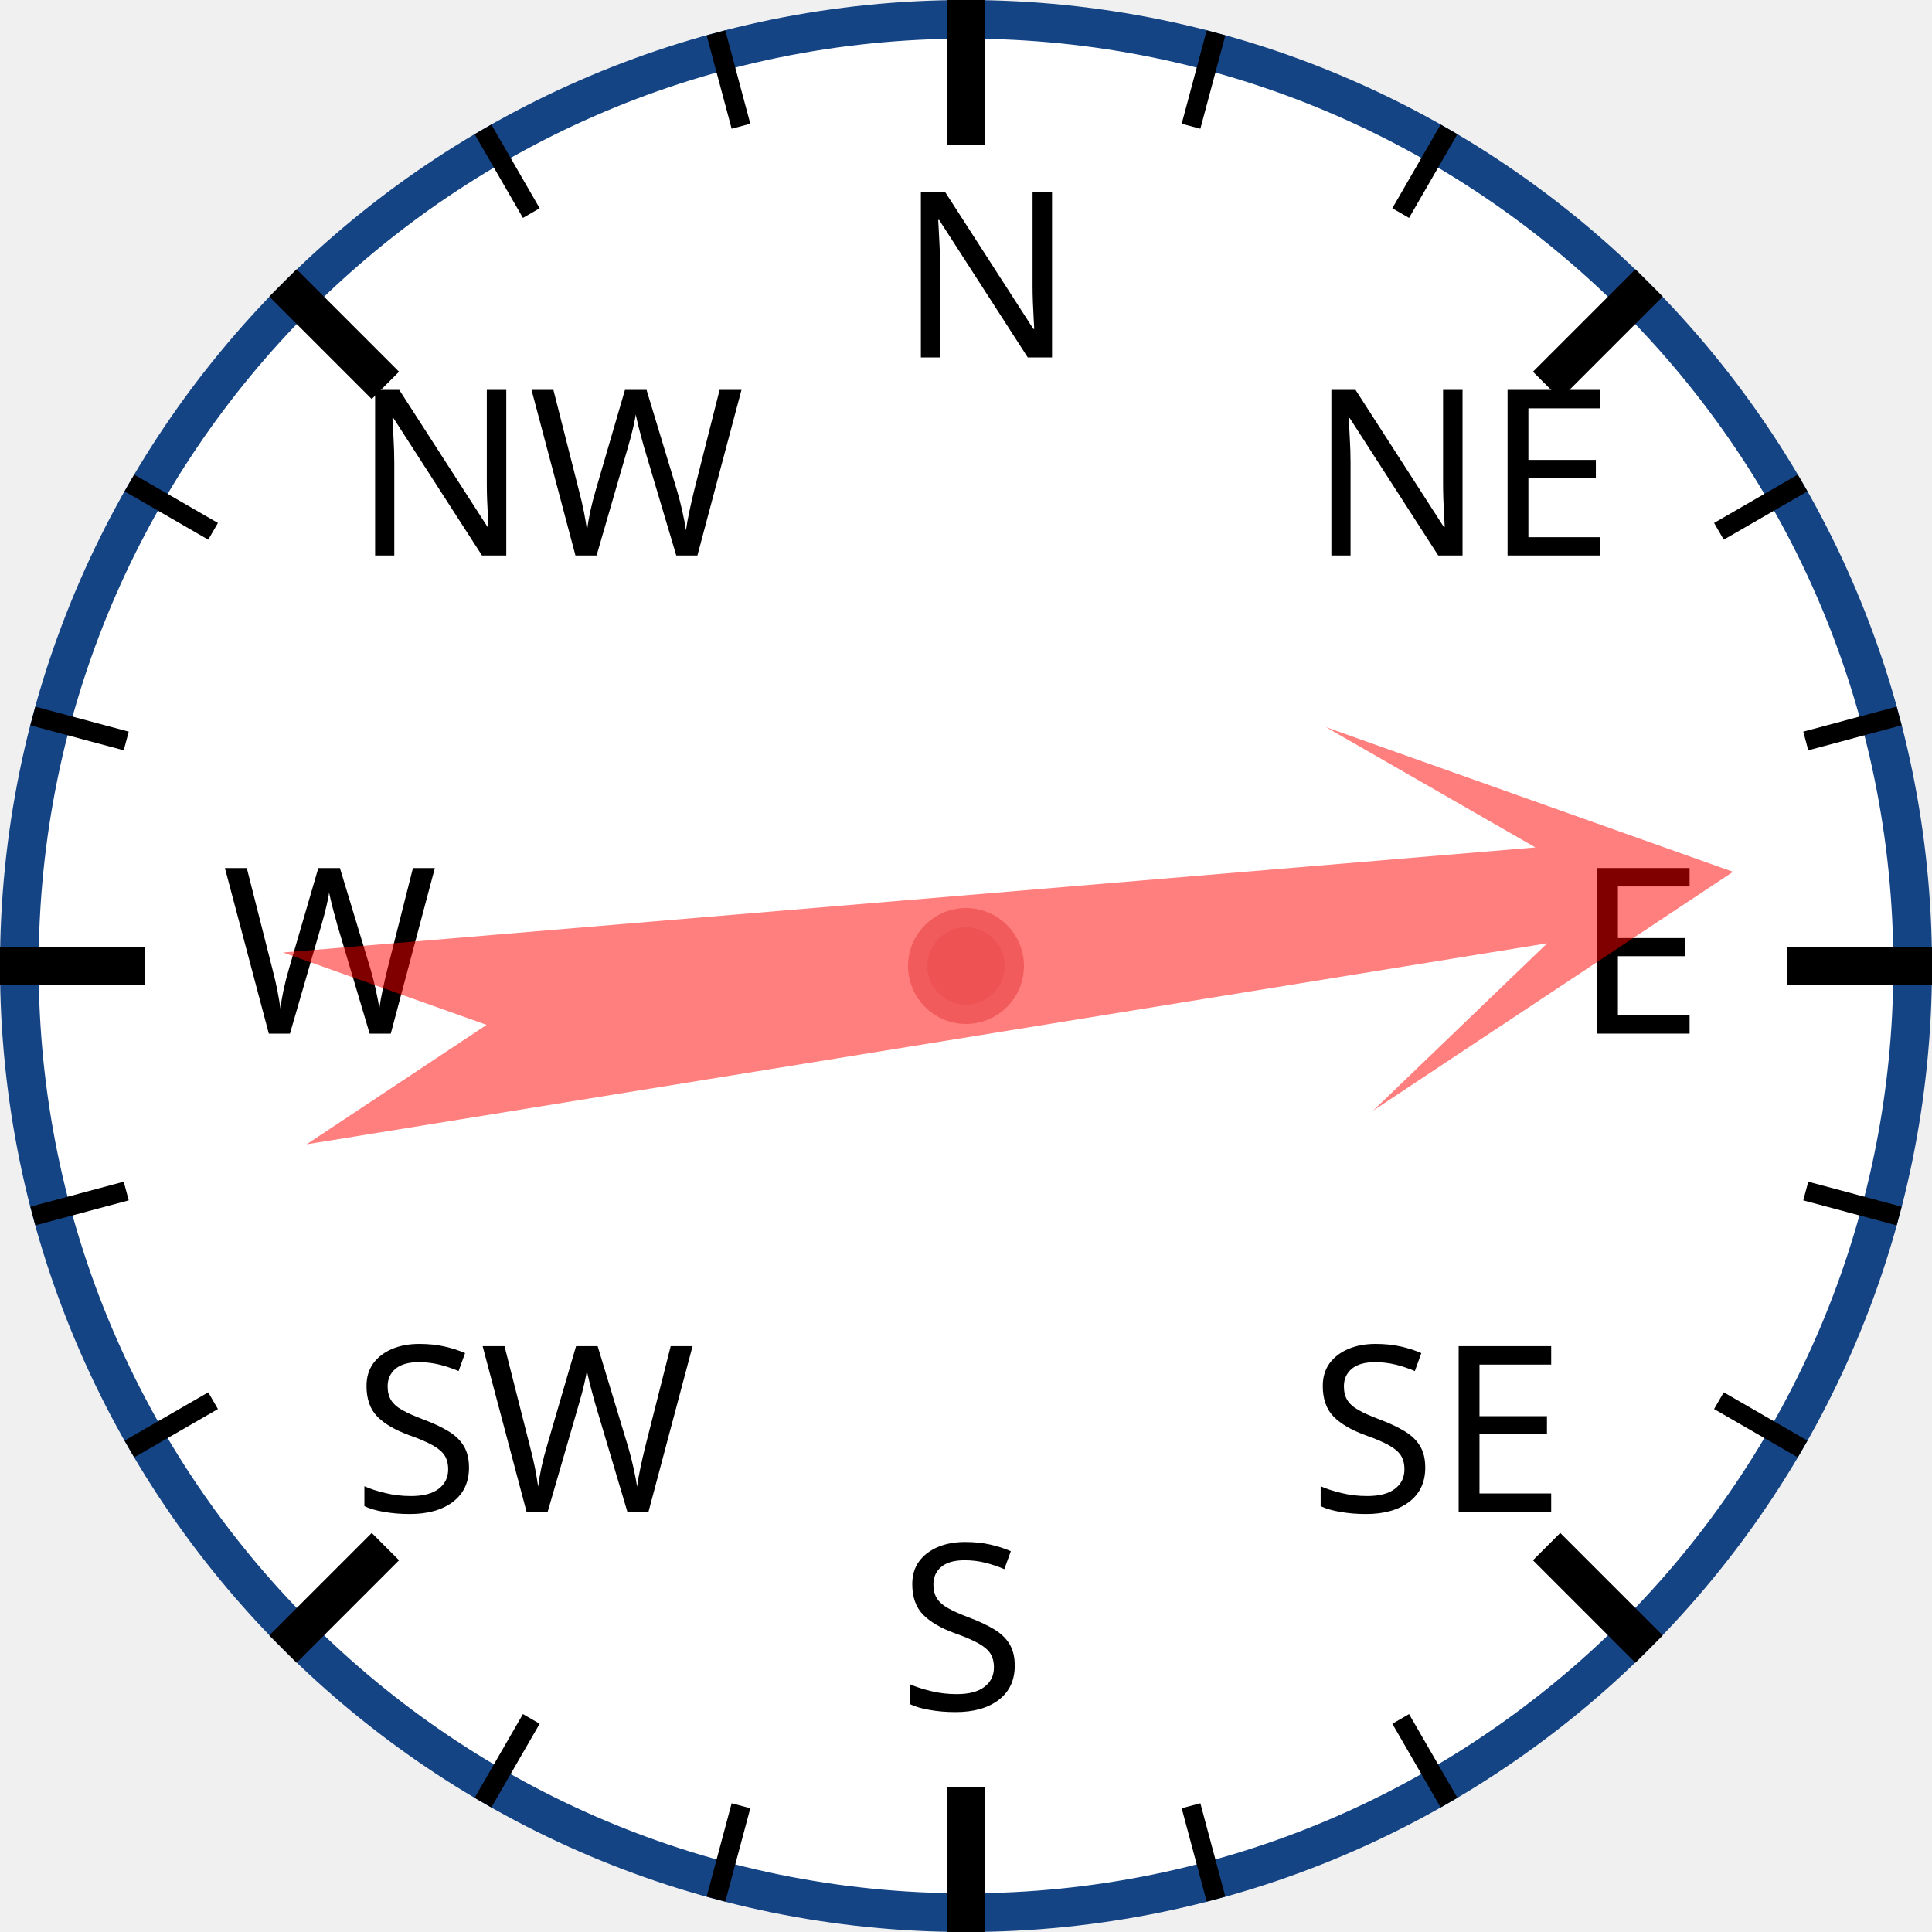
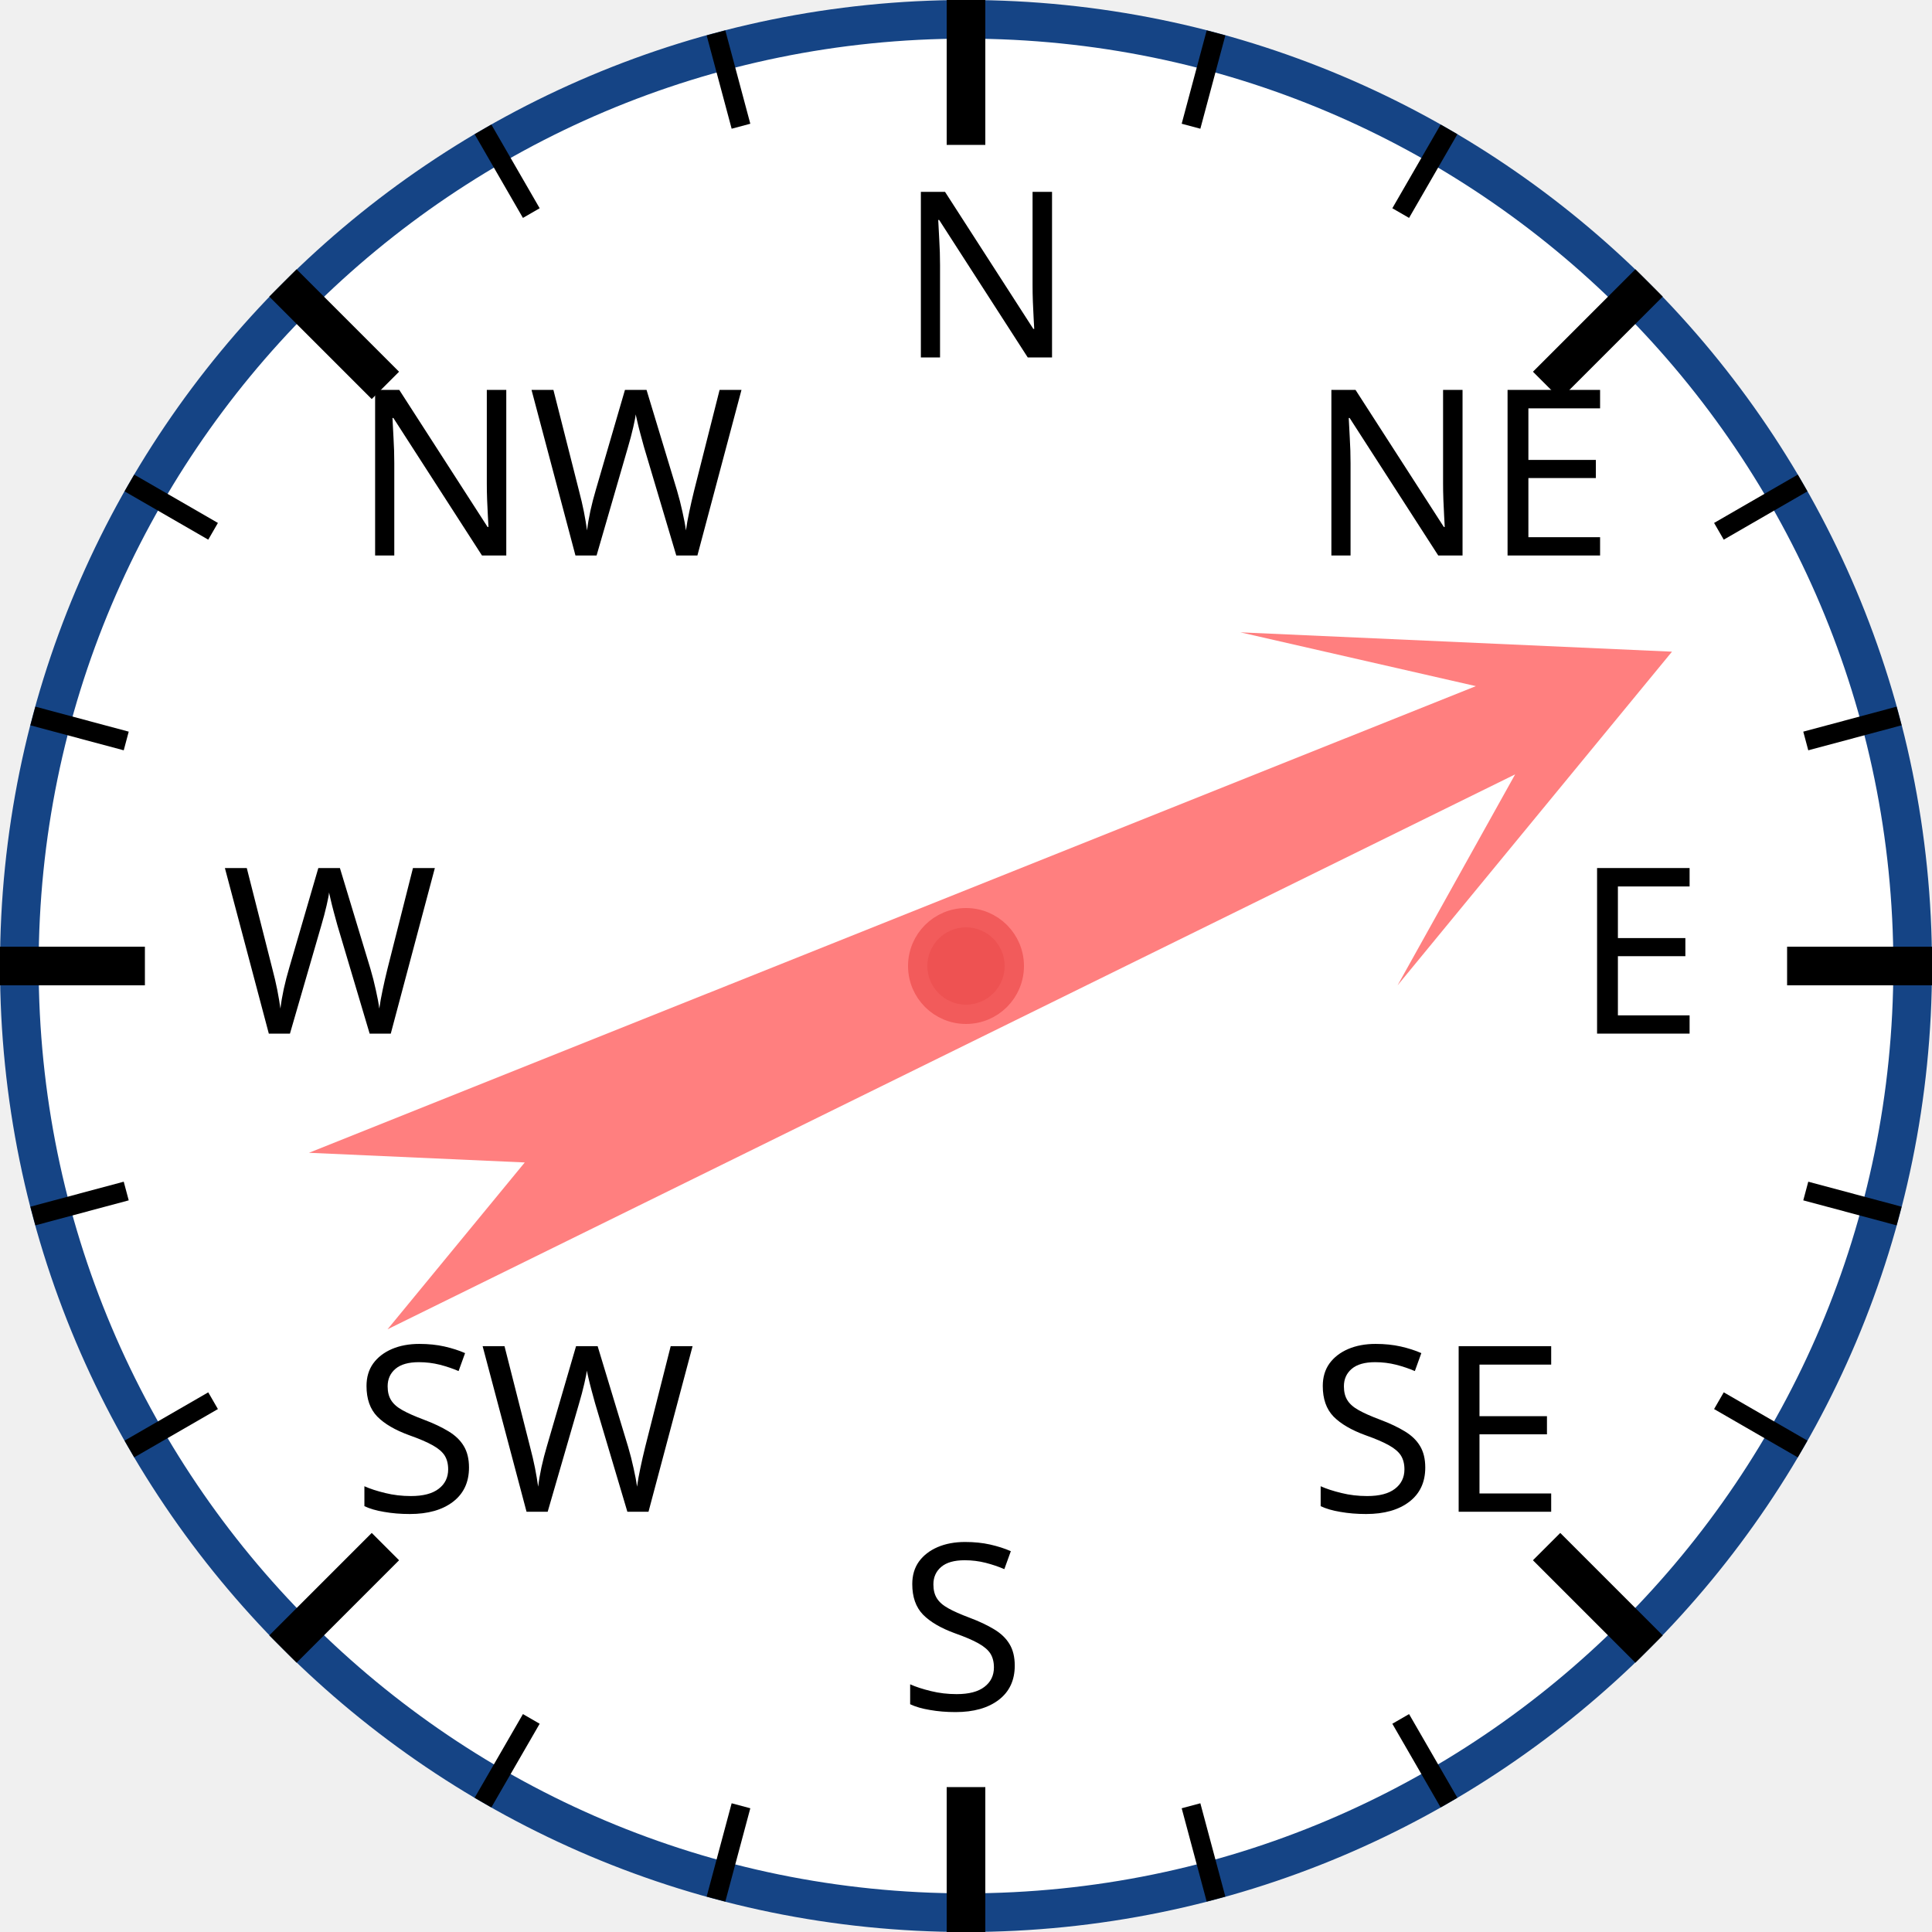
<svg xmlns="http://www.w3.org/2000/svg" width="120px" height="120px" viewBox="0 0 200 200">
  <circle cx="100" cy="100" r="98" style="fill: white; stroke: #154485; stroke-width: 4;" />
  <text x="93.0" y="37.0" style="font-family: sans-serif; font-size: 18pt;">N</text>
  <line x1="100.0" y1="0.0" x2="100.0" y2="15.0" style="stroke: black; stroke-width: 4;" />
  <line x1="74.118" y1="3.407" x2="76.706" y2="13.067" style="stroke: black; stroke-width: 2;" />
  <line x1="50" y1="13.397" x2="55" y2="22.058" style="stroke: black; stroke-width: 2;" />
  <text x="36.503" y="57.503" style="font-family: sans-serif; font-size: 18pt;">NW</text>
  <line x1="29.289" y1="29.289" x2="39.896" y2="39.896" style="stroke: black; stroke-width: 4;" />
  <line x1="13.397" y1="50" x2="22.058" y2="55" style="stroke: black; stroke-width: 2;" />
  <line x1="3.407" y1="74.118" x2="13.067" y2="76.706" style="stroke: black; stroke-width: 2;" />
  <text x="23.0" y="107.0" style="font-family: sans-serif; font-size: 18pt;">W</text>
  <line x1="0.0" y1="100.0" x2="15.0" y2="100.0" style="stroke: black; stroke-width: 4;" />
  <line x1="3.407" y1="125.882" x2="13.067" y2="123.294" style="stroke: black; stroke-width: 2;" />
  <line x1="13.397" y1="150" x2="22.058" y2="145" style="stroke: black; stroke-width: 2;" />
  <text x="36.503" y="156.497" style="font-family: sans-serif; font-size: 18pt;">SW</text>
  <line x1="29.289" y1="170.711" x2="39.896" y2="160.104" style="stroke: black; stroke-width: 4;" />
  <line x1="50" y1="186.603" x2="55" y2="177.942" style="stroke: black; stroke-width: 2;" />
  <line x1="74.118" y1="196.593" x2="76.706" y2="186.933" style="stroke: black; stroke-width: 2;" />
  <text x="93" y="177.0" style="font-family: sans-serif; font-size: 18pt;">S</text>
  <line x1="100" y1="200.0" x2="100" y2="185.0" style="stroke: black; stroke-width: 4;" />
  <line x1="125.882" y1="196.593" x2="123.294" y2="186.933" style="stroke: black; stroke-width: 2;" />
  <line x1="150.0" y1="186.603" x2="145.0" y2="177.942" style="stroke: black; stroke-width: 2;" />
  <text x="135.497" y="156.497" style="font-family: sans-serif; font-size: 18pt;">SE</text>
  <line x1="170.711" y1="170.711" x2="160.104" y2="160.104" style="stroke: black; stroke-width: 4;" />
  <line x1="186.603" y1="150" x2="177.942" y2="145" style="stroke: black; stroke-width: 2;" />
  <line x1="196.593" y1="125.882" x2="186.933" y2="123.294" style="stroke: black; stroke-width: 2;" />
  <text x="163.0" y="107" style="font-family: sans-serif; font-size: 18pt;">E</text>
  <line x1="200.0" y1="100" x2="185.0" y2="100" style="stroke: black; stroke-width: 4;" />
  <line x1="196.593" y1="74.118" x2="186.933" y2="76.706" style="stroke: black; stroke-width: 2;" />
  <line x1="186.603" y1="50" x2="177.942" y2="55" style="stroke: black; stroke-width: 2;" />
  <text x="135.497" y="57.503" style="font-family: sans-serif; font-size: 18pt;">NE</text>
  <line x1="170.711" y1="29.289" x2="160.104" y2="39.896" style="stroke: black; stroke-width: 4;" />
  <line x1="150" y1="13.397" x2="145" y2="22.058" style="stroke: black; stroke-width: 2;" />
  <line x1="125.882" y1="3.407" x2="123.294" y2="13.067" style="stroke: black; stroke-width: 2;" />
-   <polygon points="100 20 120 60 105 40 110 170 100 150 90 170 95 40 80 60" style="fill: red; fill-opacity: 0.5;" transform="rotate(83,100,100)" />
+   <polygon points="100 20 120 60 105 40 110 170 100 150 90 170 95 40 80 60" style="fill: red; fill-opacity: 0.5;" transform="rotate(66,100,100)" />
  <circle cx="100" cy="100" r="5" style="fill: #EE5252; stroke: #F25B5B; stroke-width: 2;" />
</svg>
